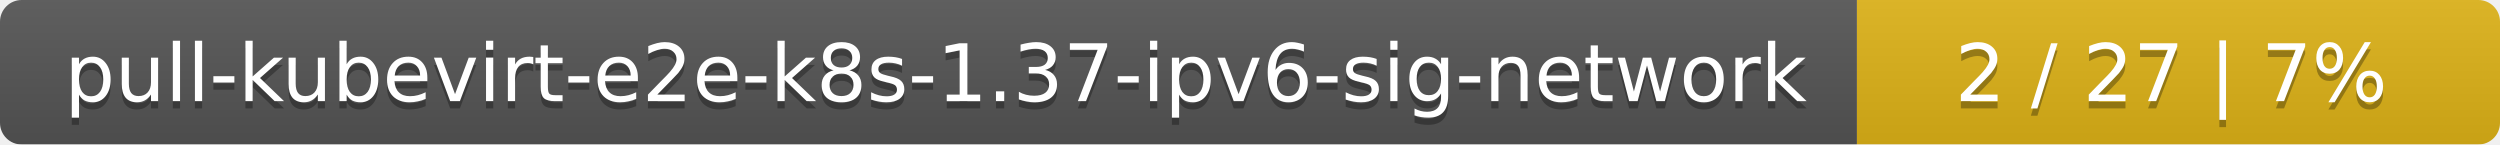
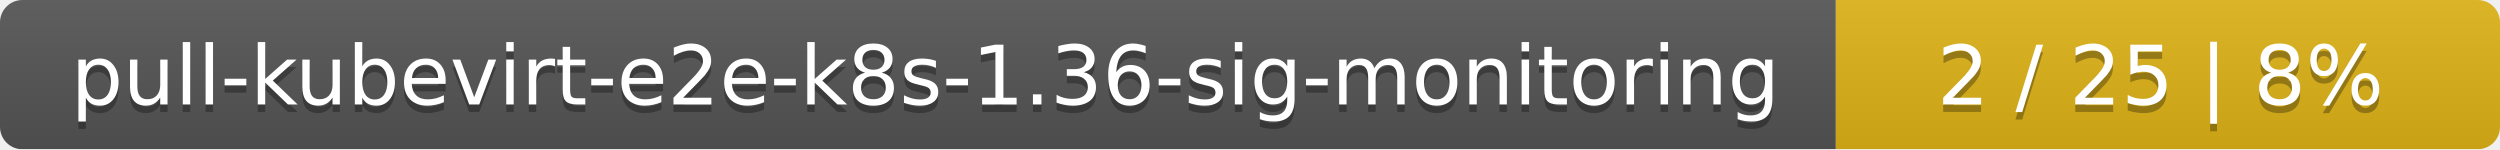
- <svg xmlns="http://www.w3.org/2000/svg" width="346" height="20">
+ <svg xmlns="http://www.w3.org/2000/svg" width="335" height="20">
  <linearGradient id="smooth" x2="0" y2="100%">
    <stop offset="0" stop-color="#bbb" stop-opacity=".1" />
    <stop offset="1" stop-opacity=".1" />
  </linearGradient>
  <mask id="round">
-     <rect width="346" height="20" rx="3" fill="#fff" />
+     <rect width="335" height="20" rx="3" fill="#fff" />
  </mask>
  <g mask="url(#round)">
-     <rect width="257" height="20" fill="#555" />
-     <rect x="257" width="89" height="20" fill="#dfb317" />
-     <rect width="346" height="20" fill="url(#smooth)" />
+     <rect width="246" height="20" fill="#555" />
+     <rect x="246" width="89" height="20" fill="#dfb317" />
+     <rect width="335" height="20" fill="url(#smooth)" />
  </g>
  <g fill="#fff" text-anchor="middle" font-family="DejaVu Sans,Verdana,Geneva,sans-serif" font-size="11">
-     <text x="129.5" y="15" fill="#010101" fill-opacity=".3">pull-kubevirt-e2e-k8s-1.37-ipv6-sig-network</text>
-     <text x="129.5" y="14">pull-kubevirt-e2e-k8s-1.37-ipv6-sig-network</text>
-     <text x="300.5" y="15" fill="#010101" fill-opacity=".3">2 / 27    |    7%</text>
-     <text x="300.5" y="14">2 / 27    |    7%</text>
+     <text x="124" y="15" fill="#010101" fill-opacity=".3">pull-kubevirt-e2e-k8s-1.36-sig-monitoring</text>
+     <text x="124" y="14">pull-kubevirt-e2e-k8s-1.36-sig-monitoring</text>
+     <text x="289.5" y="15" fill="#010101" fill-opacity=".3">2 / 25    |    8%</text>
+     <text x="289.5" y="14">2 / 25    |    8%</text>
  </g>
</svg>
